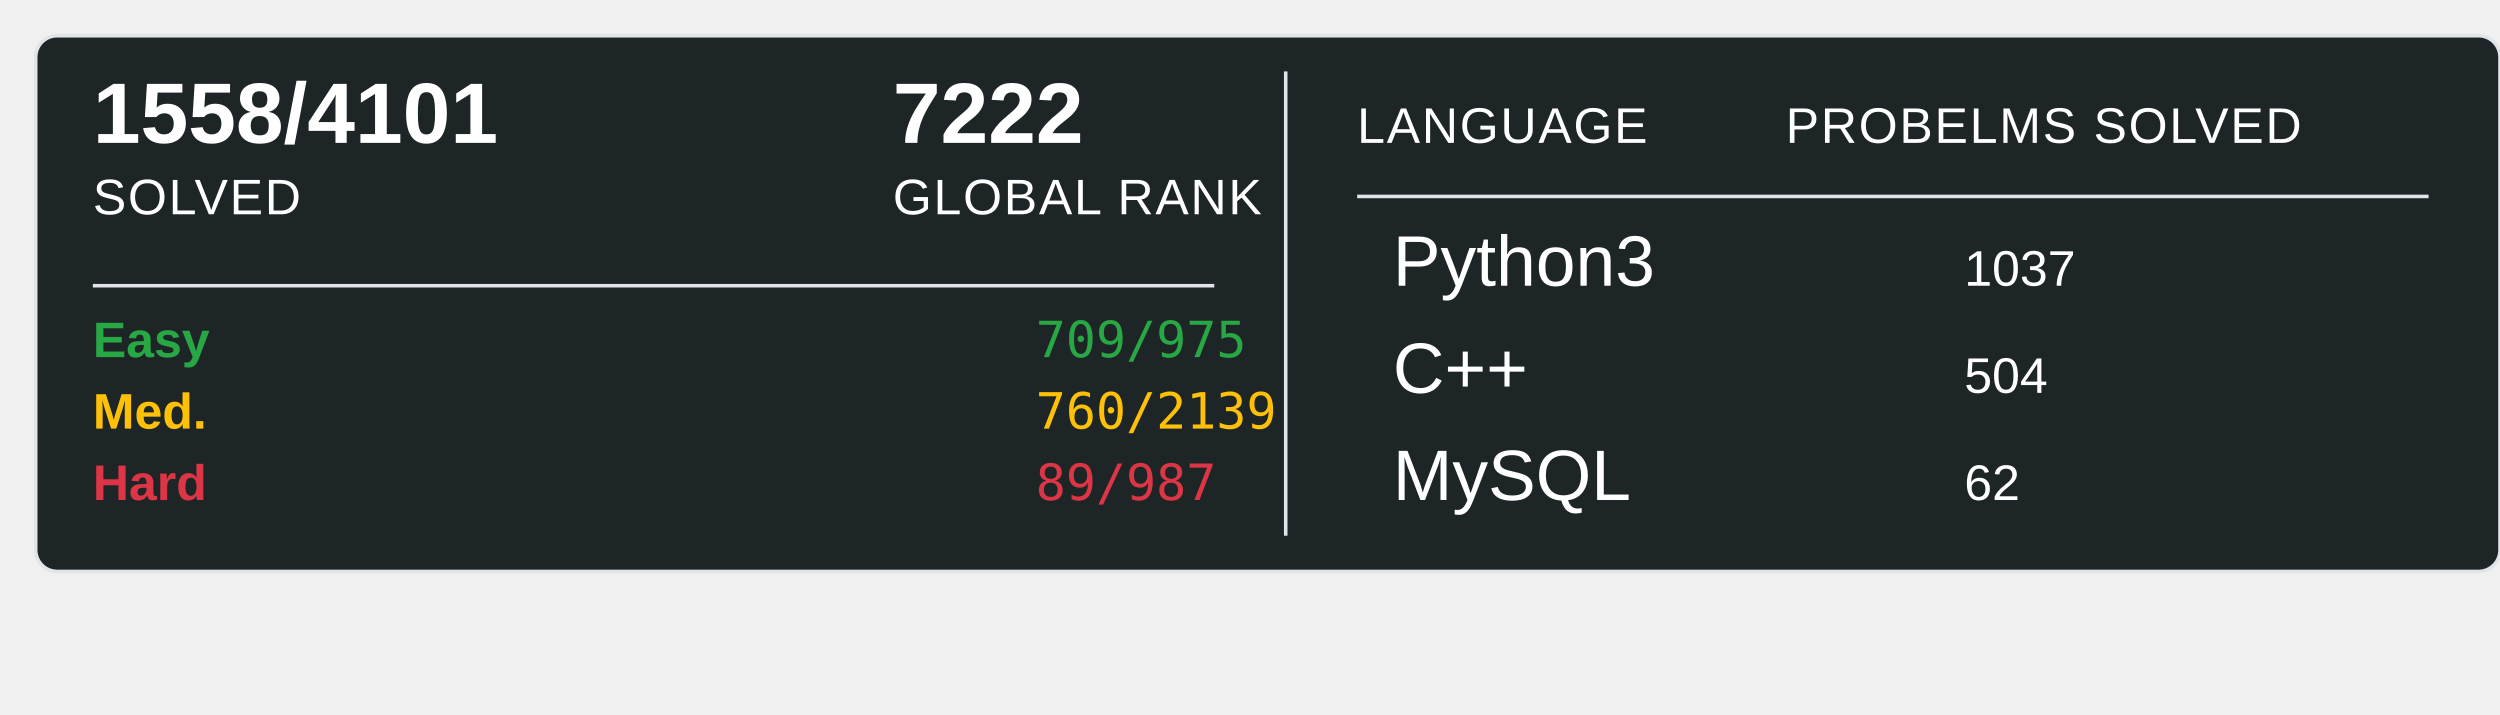
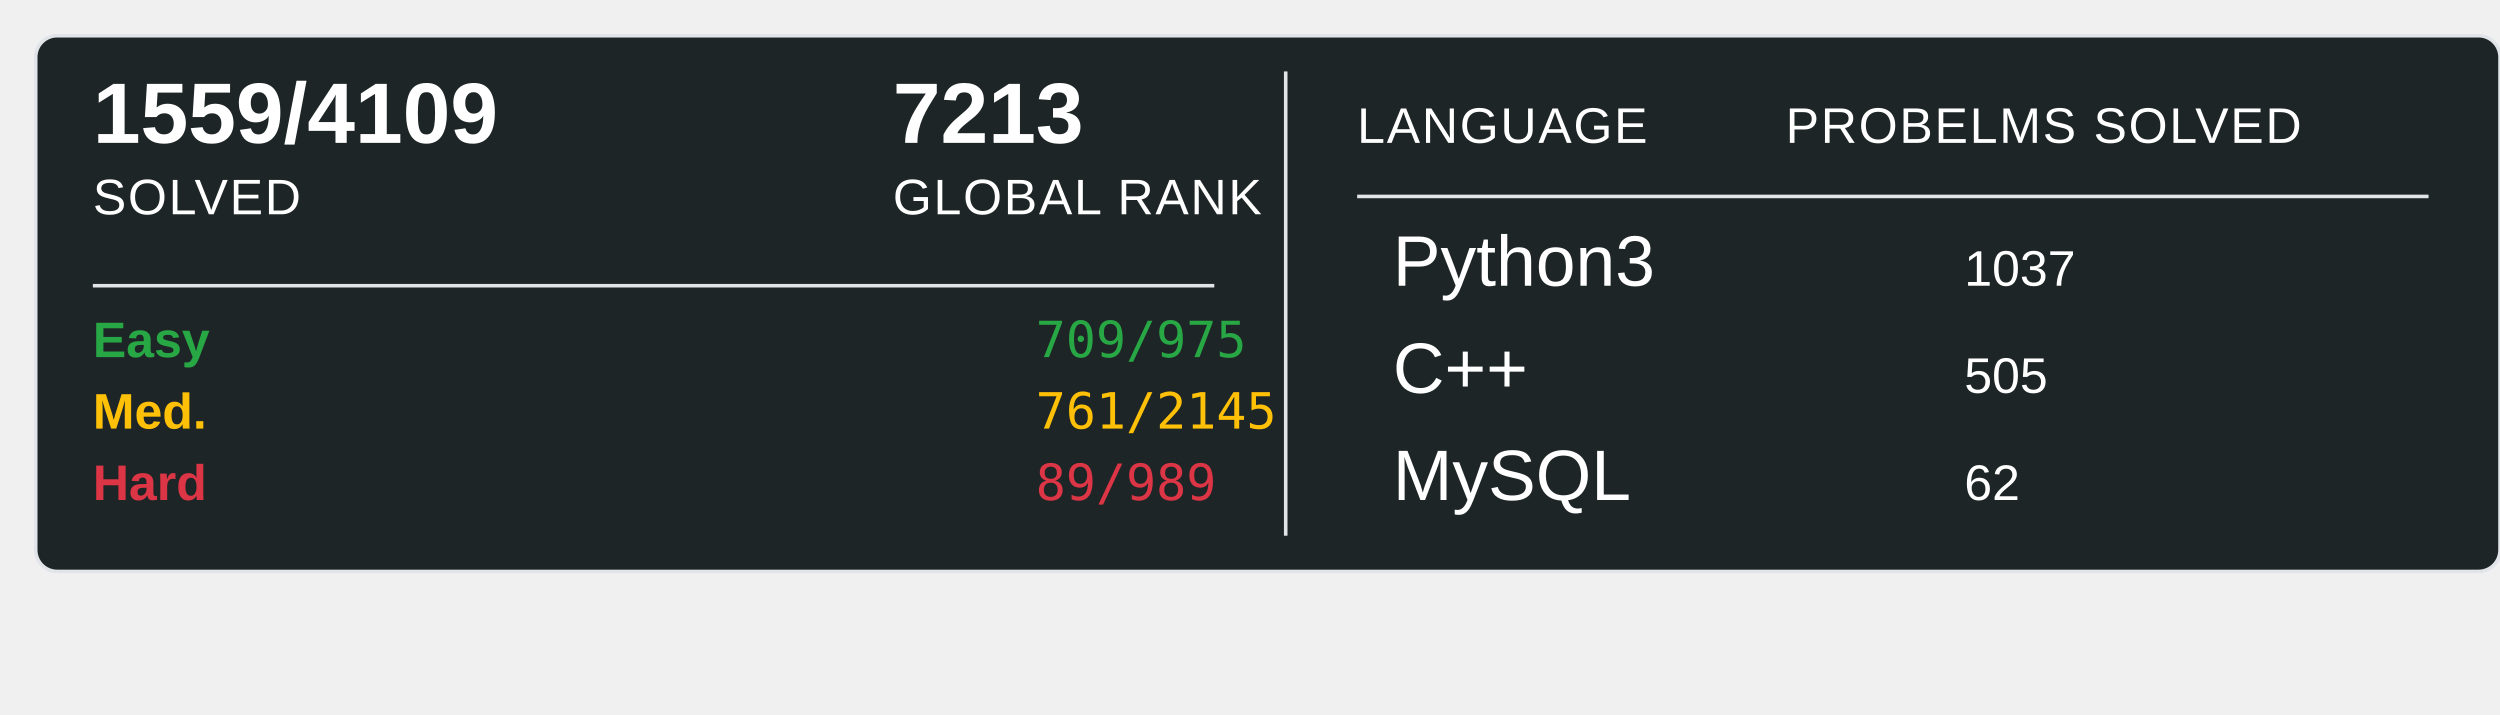
<svg xmlns="http://www.w3.org/2000/svg" width="700" height="200">
  <rect x="10" y="10" width="690" height="150" rx="6" ry="6" fill="#1E2526" stroke="#e1e4e8" stroke-width="1" />
-   <text x="26" y="40" font-family="Arial, sans-serif" font-size="24" font-weight="600" fill="#ffffff">1558/4101</text>
+   <text x="26" y="40" font-family="Arial, sans-serif" font-size="24" font-weight="600" fill="#ffffff">1559/4109</text>
  <text x="26" y="60" font-family="Arial, sans-serif" font-size="14" fill="#ffffff" text-transform="uppercase" letter-spacing="0.5">SOLVED</text>
-   <text x="250" y="40" font-family="Arial, sans-serif" font-size="24" font-weight="600" fill="#ffffff">7222</text>
+   <text x="250" y="40" font-family="Arial, sans-serif" font-size="24" font-weight="600" fill="#ffffff">7213</text>
  <text x="250" y="60" font-family="Arial, sans-serif" font-size="14" fill="#ffffff" text-transform="uppercase" letter-spacing="0.5">GLOBAL RANK</text>
  <line x1="26" y1="80" x2="340" y2="80" stroke="#e1e4e8" stroke-width="1" />
  <text x="26" y="100" font-family="Arial, sans-serif" font-size="14" font-weight="600" fill="#28a745">Easy</text>
  <text x="290" y="100" font-family="monospace" font-size="14" fill="#28a745">709/975</text>
  <text x="26" y="120" font-family="Arial, sans-serif" font-size="14" font-weight="600" fill="#ffc107">Med.</text>
-   <text x="290" y="120" font-family="monospace" font-size="14" fill="#ffc107">760/2139</text>
+   <text x="290" y="120" font-family="monospace" font-size="14" fill="#ffc107">761/2145</text>
  <text x="26" y="140" font-family="Arial, sans-serif" font-size="14" font-weight="600" fill="#dc3545">Hard</text>
-   <text x="290" y="140" font-family="monospace" font-size="14" fill="#dc3545">89/987</text>
+   <text x="290" y="140" font-family="monospace" font-size="14" fill="#dc3545">89/989</text>
  <line x1="360" y1="20" x2="360" y2="150" stroke="#e1e4e8" stroke-width="1" />
  <text x="380" y="40" font-family="Arial, sans-serif" font-size="14" fill="#ffffff" text-transform="uppercase" letter-spacing="0.5">LANGUAGE</text>
  <line x1="380" y1="55" x2="680" y2="55" stroke="#e1e4e8" stroke-width="1" />
  <text x="500" y="40" font-family="Arial, sans-serif" font-size="14" fill="#ffffff" text-transform="uppercase" letter-spacing="0.5">PROBELMS SOLVED</text>
  <text x="390" y="80" font-family="Arial, sans-serif" font-size="20" fill="#ffffff">Python3</text>
  <text x="550" y="80" font-family="Arial, sans-serif" font-size="14" fill="#ffffff">1037</text>
  <text x="390" y="110" font-family="Arial, sans-serif" font-size="20" fill="#ffffff">C++</text>
-   <text x="550" y="110" font-family="Arial, sans-serif" font-size="14" fill="#ffffff">504</text>
+   <text x="550" y="110" font-family="Arial, sans-serif" font-size="14" fill="#ffffff">505</text>
  <text x="390" y="140" font-family="Arial, sans-serif" font-size="20" fill="#ffffff">MySQL</text>
  <text x="550" y="140" font-family="Arial, sans-serif" font-size="14" fill="#ffffff">62</text>
</svg>
